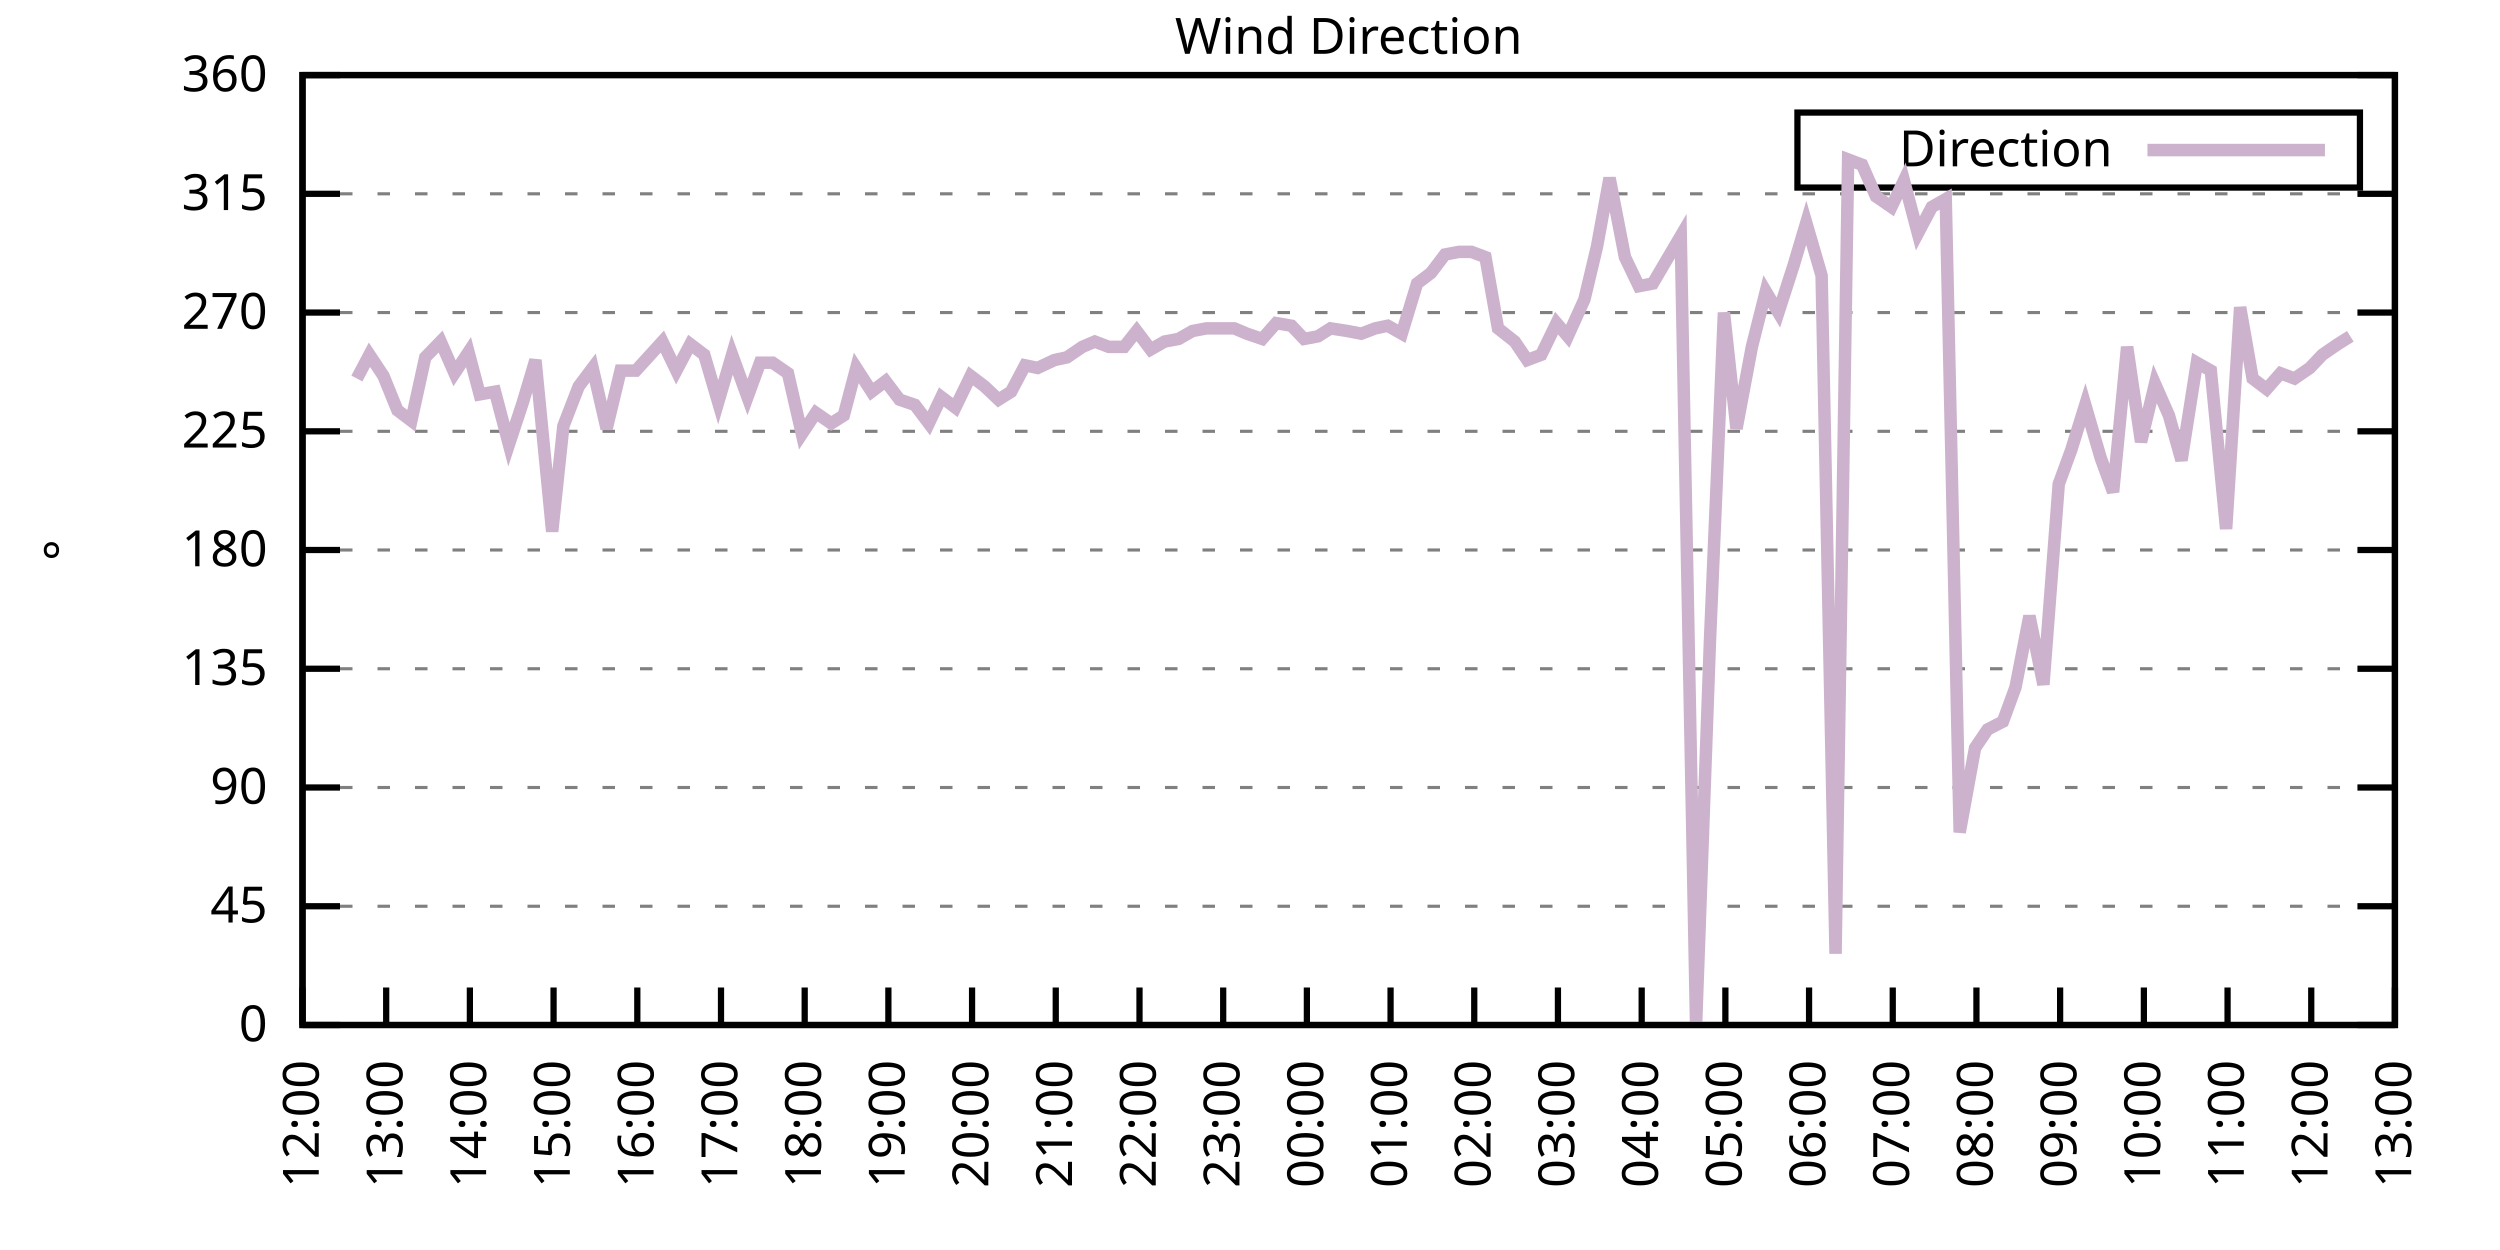
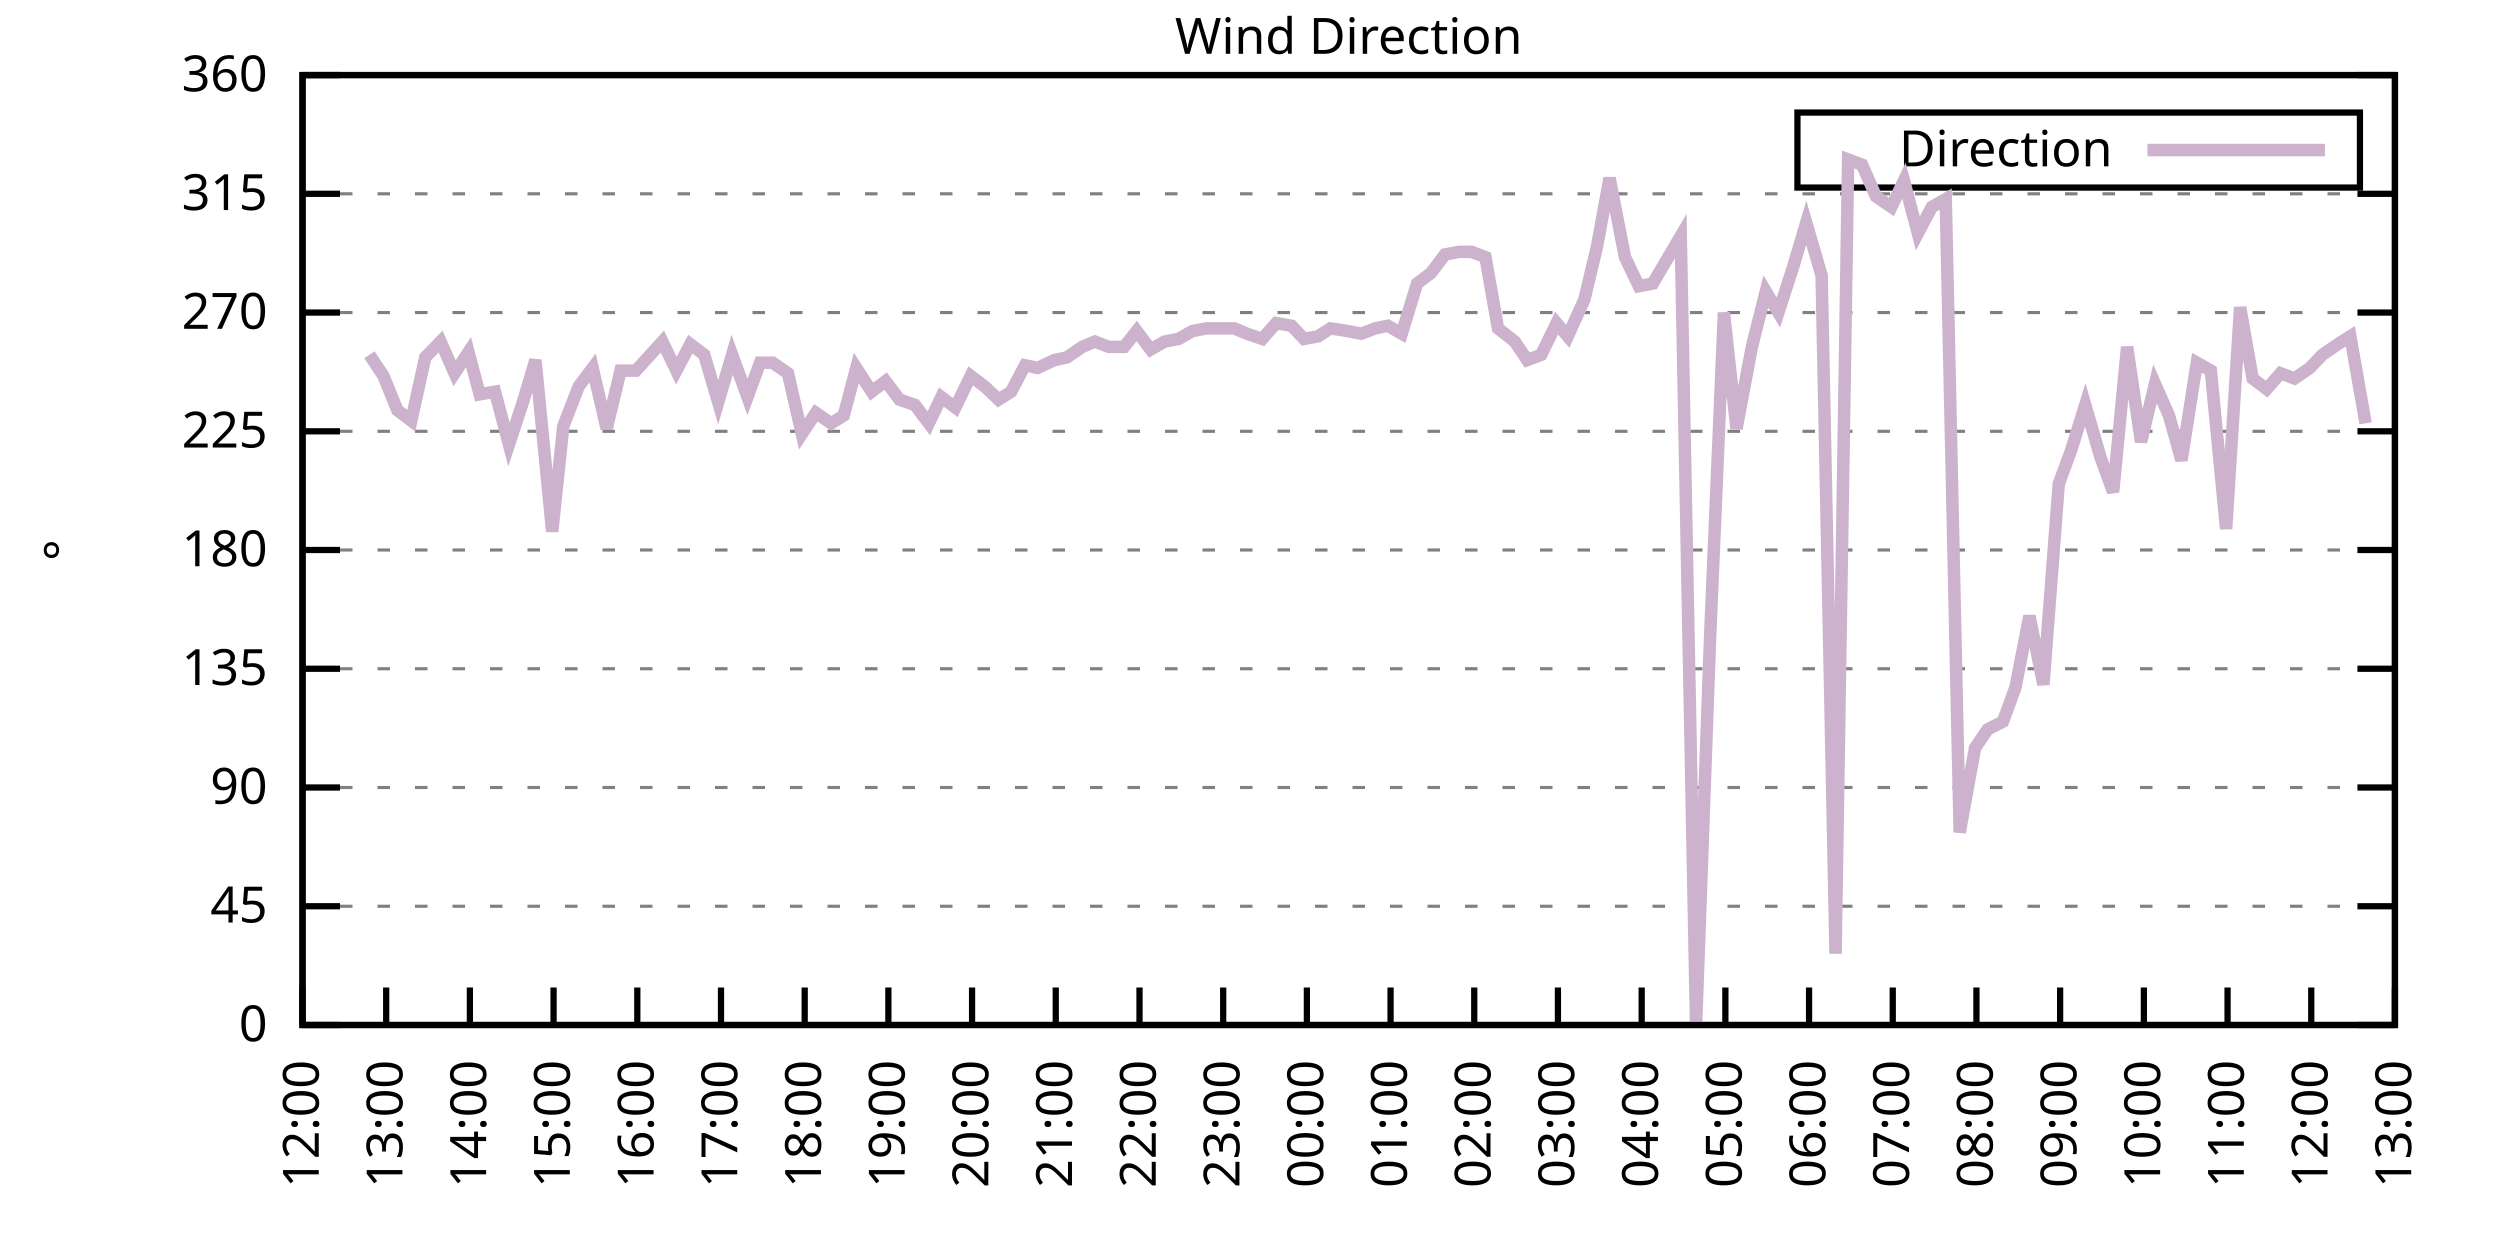
<svg xmlns="http://www.w3.org/2000/svg" xmlns:xlink="http://www.w3.org/1999/xlink" width="400" height="200" viewBox="0 0 400 200">
  <g id="gnuplot_canvas">
    <rect x="0" y="0" width="400" height="200" fill="none" />
    <defs>
      <circle id="gpDot" r="0.5" stroke-width="0.5" stroke="currentColor" />
      <path id="gpPt0" stroke-width="0.333" stroke="currentColor" d="M-1,0 h2 M0,-1 v2" />
      <path id="gpPt1" stroke-width="0.333" stroke="currentColor" d="M-1,-1 L1,1 M1,-1 L-1,1" />
      <path id="gpPt2" stroke-width="0.333" stroke="currentColor" d="M-1,0 L1,0 M0,-1 L0,1 M-1,-1 L1,1 M-1,1 L1,-1" />
      <rect id="gpPt3" stroke-width="0.333" stroke="currentColor" x="-1" y="-1" width="2" height="2" />
      <rect id="gpPt4" stroke-width="0.333" stroke="currentColor" fill="currentColor" x="-1" y="-1" width="2" height="2" />
      <circle id="gpPt5" stroke-width="0.333" stroke="currentColor" cx="0" cy="0" r="1" />
      <use xlink:href="#gpPt5" id="gpPt6" fill="currentColor" stroke="none" />
      <path id="gpPt7" stroke-width="0.333" stroke="currentColor" d="M0,-1.33 L-1.33,0.67 L1.33,0.67 z" />
      <use xlink:href="#gpPt7" id="gpPt8" fill="currentColor" stroke="none" />
      <use xlink:href="#gpPt7" id="gpPt9" stroke="currentColor" transform="rotate(180)" />
      <use xlink:href="#gpPt9" id="gpPt10" fill="currentColor" stroke="none" />
      <use xlink:href="#gpPt3" id="gpPt11" stroke="currentColor" transform="rotate(45)" />
      <use xlink:href="#gpPt11" id="gpPt12" fill="currentColor" stroke="none" />
      <path id="gpPt13" stroke-width="0.333" stroke="currentColor" d="M0,1.330 L1.265,0.411 L0.782,-1.067 L-0.782,-1.076 L-1.265,0.411 z" />
      <use xlink:href="#gpPt13" id="gpPt14" fill="currentColor" stroke="none" />
      <filter id="textbox" filterUnits="objectBoundingBox" x="0" y="0" height="1" width="1">
        <feFlood flood-color="white" flood-opacity="1" result="bgnd" />
        <feComposite in="SourceGraphic" in2="bgnd" operator="atop" />
      </filter>
      <filter id="greybox" filterUnits="objectBoundingBox" x="0" y="0" height="1" width="1">
        <feFlood flood-color="lightgrey" flood-opacity="1" result="grey" />
        <feComposite in="SourceGraphic" in2="grey" operator="atop" />
      </filter>
    </defs>
    <g fill="none" color="white" stroke="currentColor" stroke-width="1.00" stroke-linecap="butt" stroke-linejoin="miter">
</g>
    <g fill="none" color="black" stroke="currentColor" stroke-width="1.00" stroke-linecap="butt" stroke-linejoin="miter">
      <g stroke="none" shape-rendering="crispEdges">
        <polygon fill="rgb(255, 255, 255)" points="48.40,164.00 383.18,164.00 383.18,12.02 48.40,12.02 " />
      </g>
    </g>
    <g fill="none" color="black" stroke="currentColor" stroke-width="1.00" stroke-linecap="butt" stroke-linejoin="miter">
</g>
    <g fill="none" color="black" stroke="black" stroke-width="0.50" stroke-linecap="butt" stroke-linejoin="miter">
</g>
    <g fill="none" color="gray" stroke="currentColor" stroke-width="0.50" stroke-linecap="butt" stroke-linejoin="miter">
      <path stroke="gray" stroke-dasharray="2,4" class="gridline" d="M48.40,164.00 L383.19,164.00  " />
    </g>
    <g fill="none" color="gray" stroke="gray" stroke-width="1.00" stroke-linecap="butt" stroke-linejoin="miter">
</g>
    <g fill="none" color="black" stroke="currentColor" stroke-width="1.00" stroke-linecap="butt" stroke-linejoin="miter">
      <path stroke="black" d="M48.40,164.00 L54.40,164.00 M383.19,164.00 L377.19,164.00  " />
      <g transform="translate(42.80,166.60)" stroke="none" fill="black" font-family="Sans" font-size="8.00" text-anchor="end">
        <text>
          <tspan font-family="Sans"> 0</tspan>
        </text>
      </g>
    </g>
    <g fill="none" color="black" stroke="currentColor" stroke-width="1.00" stroke-linecap="butt" stroke-linejoin="miter">
</g>
    <g fill="none" color="black" stroke="black" stroke-width="0.50" stroke-linecap="butt" stroke-linejoin="miter">
</g>
    <g fill="none" color="gray" stroke="currentColor" stroke-width="0.50" stroke-linecap="butt" stroke-linejoin="miter">
      <path stroke="gray" stroke-dasharray="2,4" class="gridline" d="M48.40,145.00 L383.19,145.00  " />
    </g>
    <g fill="none" color="gray" stroke="gray" stroke-width="1.00" stroke-linecap="butt" stroke-linejoin="miter">
</g>
    <g fill="none" color="black" stroke="currentColor" stroke-width="1.00" stroke-linecap="butt" stroke-linejoin="miter">
      <path stroke="black" d="M48.40,145.00 L54.40,145.00 M383.19,145.00 L377.19,145.00  " />
      <g transform="translate(42.80,147.60)" stroke="none" fill="black" font-family="Sans" font-size="8.00" text-anchor="end">
        <text>
          <tspan font-family="Sans"> 45</tspan>
        </text>
      </g>
    </g>
    <g fill="none" color="black" stroke="currentColor" stroke-width="1.00" stroke-linecap="butt" stroke-linejoin="miter">
</g>
    <g fill="none" color="black" stroke="black" stroke-width="0.50" stroke-linecap="butt" stroke-linejoin="miter">
</g>
    <g fill="none" color="gray" stroke="currentColor" stroke-width="0.50" stroke-linecap="butt" stroke-linejoin="miter">
      <path stroke="gray" stroke-dasharray="2,4" class="gridline" d="M48.40,126.00 L383.19,126.00  " />
    </g>
    <g fill="none" color="gray" stroke="gray" stroke-width="1.00" stroke-linecap="butt" stroke-linejoin="miter">
</g>
    <g fill="none" color="black" stroke="currentColor" stroke-width="1.00" stroke-linecap="butt" stroke-linejoin="miter">
      <path stroke="black" d="M48.40,126.00 L54.40,126.00 M383.19,126.00 L377.19,126.00  " />
      <g transform="translate(42.80,128.60)" stroke="none" fill="black" font-family="Sans" font-size="8.00" text-anchor="end">
        <text>
          <tspan font-family="Sans"> 90</tspan>
        </text>
      </g>
    </g>
    <g fill="none" color="black" stroke="currentColor" stroke-width="1.00" stroke-linecap="butt" stroke-linejoin="miter">
</g>
    <g fill="none" color="black" stroke="black" stroke-width="0.50" stroke-linecap="butt" stroke-linejoin="miter">
</g>
    <g fill="none" color="gray" stroke="currentColor" stroke-width="0.50" stroke-linecap="butt" stroke-linejoin="miter">
      <path stroke="gray" stroke-dasharray="2,4" class="gridline" d="M48.40,107.00 L383.19,107.00  " />
    </g>
    <g fill="none" color="gray" stroke="gray" stroke-width="1.00" stroke-linecap="butt" stroke-linejoin="miter">
</g>
    <g fill="none" color="black" stroke="currentColor" stroke-width="1.00" stroke-linecap="butt" stroke-linejoin="miter">
      <path stroke="black" d="M48.40,107.00 L54.40,107.00 M383.19,107.00 L377.19,107.00  " />
      <g transform="translate(42.80,109.60)" stroke="none" fill="black" font-family="Sans" font-size="8.00" text-anchor="end">
        <text>
          <tspan font-family="Sans"> 135</tspan>
        </text>
      </g>
    </g>
    <g fill="none" color="black" stroke="currentColor" stroke-width="1.00" stroke-linecap="butt" stroke-linejoin="miter">
</g>
    <g fill="none" color="black" stroke="black" stroke-width="0.50" stroke-linecap="butt" stroke-linejoin="miter">
</g>
    <g fill="none" color="gray" stroke="currentColor" stroke-width="0.50" stroke-linecap="butt" stroke-linejoin="miter">
      <path stroke="gray" stroke-dasharray="2,4" class="gridline" d="M48.40,88.00 L383.19,88.00  " />
    </g>
    <g fill="none" color="gray" stroke="gray" stroke-width="1.00" stroke-linecap="butt" stroke-linejoin="miter">
</g>
    <g fill="none" color="black" stroke="currentColor" stroke-width="1.00" stroke-linecap="butt" stroke-linejoin="miter">
      <path stroke="black" d="M48.40,88.00 L54.40,88.00 M383.19,88.00 L377.19,88.00  " />
      <g transform="translate(42.80,90.60)" stroke="none" fill="black" font-family="Sans" font-size="8.00" text-anchor="end">
        <text>
          <tspan font-family="Sans"> 180</tspan>
        </text>
      </g>
    </g>
    <g fill="none" color="black" stroke="currentColor" stroke-width="1.00" stroke-linecap="butt" stroke-linejoin="miter">
</g>
    <g fill="none" color="black" stroke="black" stroke-width="0.50" stroke-linecap="butt" stroke-linejoin="miter">
</g>
    <g fill="none" color="gray" stroke="currentColor" stroke-width="0.50" stroke-linecap="butt" stroke-linejoin="miter">
      <path stroke="gray" stroke-dasharray="2,4" class="gridline" d="M48.40,69.01 L383.19,69.01  " />
    </g>
    <g fill="none" color="gray" stroke="gray" stroke-width="1.00" stroke-linecap="butt" stroke-linejoin="miter">
</g>
    <g fill="none" color="black" stroke="currentColor" stroke-width="1.00" stroke-linecap="butt" stroke-linejoin="miter">
      <path stroke="black" d="M48.40,69.01 L54.40,69.01 M383.19,69.01 L377.19,69.01  " />
      <g transform="translate(42.80,71.61)" stroke="none" fill="black" font-family="Sans" font-size="8.00" text-anchor="end">
        <text>
          <tspan font-family="Sans"> 225</tspan>
        </text>
      </g>
    </g>
    <g fill="none" color="black" stroke="currentColor" stroke-width="1.00" stroke-linecap="butt" stroke-linejoin="miter">
</g>
    <g fill="none" color="black" stroke="black" stroke-width="0.50" stroke-linecap="butt" stroke-linejoin="miter">
</g>
    <g fill="none" color="gray" stroke="currentColor" stroke-width="0.50" stroke-linecap="butt" stroke-linejoin="miter">
      <path stroke="gray" stroke-dasharray="2,4" class="gridline" d="M48.40,50.01 L383.19,50.01  " />
    </g>
    <g fill="none" color="gray" stroke="gray" stroke-width="1.00" stroke-linecap="butt" stroke-linejoin="miter">
</g>
    <g fill="none" color="black" stroke="currentColor" stroke-width="1.00" stroke-linecap="butt" stroke-linejoin="miter">
      <path stroke="black" d="M48.40,50.01 L54.40,50.01 M383.19,50.01 L377.19,50.01  " />
      <g transform="translate(42.80,52.61)" stroke="none" fill="black" font-family="Sans" font-size="8.00" text-anchor="end">
        <text>
          <tspan font-family="Sans"> 270</tspan>
        </text>
      </g>
    </g>
    <g fill="none" color="black" stroke="currentColor" stroke-width="1.00" stroke-linecap="butt" stroke-linejoin="miter">
</g>
    <g fill="none" color="black" stroke="black" stroke-width="0.50" stroke-linecap="butt" stroke-linejoin="miter">
</g>
    <g fill="none" color="gray" stroke="currentColor" stroke-width="0.50" stroke-linecap="butt" stroke-linejoin="miter">
      <path stroke="gray" stroke-dasharray="2,4" class="gridline" d="M48.40,31.01 L383.19,31.01  " />
    </g>
    <g fill="none" color="gray" stroke="gray" stroke-width="1.00" stroke-linecap="butt" stroke-linejoin="miter">
</g>
    <g fill="none" color="black" stroke="currentColor" stroke-width="1.00" stroke-linecap="butt" stroke-linejoin="miter">
      <path stroke="black" d="M48.40,31.01 L54.40,31.01 M383.19,31.01 L377.19,31.01  " />
      <g transform="translate(42.80,33.61)" stroke="none" fill="black" font-family="Sans" font-size="8.00" text-anchor="end">
        <text>
          <tspan font-family="Sans"> 315</tspan>
        </text>
      </g>
    </g>
    <g fill="none" color="black" stroke="currentColor" stroke-width="1.00" stroke-linecap="butt" stroke-linejoin="miter">
</g>
    <g fill="none" color="black" stroke="black" stroke-width="0.50" stroke-linecap="butt" stroke-linejoin="miter">
</g>
    <g fill="none" color="gray" stroke="currentColor" stroke-width="0.50" stroke-linecap="butt" stroke-linejoin="miter">
      <path stroke="gray" stroke-dasharray="2,4" class="gridline" d="M48.40,12.01 L383.19,12.01  " />
    </g>
    <g fill="none" color="gray" stroke="gray" stroke-width="1.00" stroke-linecap="butt" stroke-linejoin="miter">
</g>
    <g fill="none" color="black" stroke="currentColor" stroke-width="1.00" stroke-linecap="butt" stroke-linejoin="miter">
      <path stroke="black" d="M48.40,12.01 L54.40,12.01 M383.19,12.01 L377.19,12.01  " />
      <g transform="translate(42.80,14.61)" stroke="none" fill="black" font-family="Sans" font-size="8.00" text-anchor="end">
        <text>
          <tspan font-family="Sans"> 360</tspan>
        </text>
      </g>
    </g>
    <g fill="none" color="black" stroke="currentColor" stroke-width="1.00" stroke-linecap="butt" stroke-linejoin="miter">
      <path stroke="black" d="M48.40,164.00 L48.40,158.00  " />
      <g transform="translate(51.00,169.60) rotate(270.00)" stroke="none" fill="black" font-family="Sans" font-size="8.00" text-anchor="end">
        <text>
          <tspan font-family="Sans">12:00</tspan>
        </text>
      </g>
    </g>
    <g fill="none" color="black" stroke="currentColor" stroke-width="1.00" stroke-linecap="butt" stroke-linejoin="miter">
      <path stroke="black" d="M61.79,164.00 L61.79,158.00  " />
      <g transform="translate(64.39,169.60) rotate(270.00)" stroke="none" fill="black" font-family="Sans" font-size="8.00" text-anchor="end">
        <text>
          <tspan font-family="Sans">13:00</tspan>
        </text>
      </g>
    </g>
    <g fill="none" color="black" stroke="currentColor" stroke-width="1.00" stroke-linecap="butt" stroke-linejoin="miter">
      <path stroke="black" d="M75.18,164.00 L75.18,158.00  " />
      <g transform="translate(77.78,169.60) rotate(270.00)" stroke="none" fill="black" font-family="Sans" font-size="8.00" text-anchor="end">
        <text>
          <tspan font-family="Sans">14:00</tspan>
        </text>
      </g>
    </g>
    <g fill="none" color="black" stroke="currentColor" stroke-width="1.00" stroke-linecap="butt" stroke-linejoin="miter">
      <path stroke="black" d="M88.57,164.00 L88.57,158.00  " />
      <g transform="translate(91.17,169.60) rotate(270.00)" stroke="none" fill="black" font-family="Sans" font-size="8.00" text-anchor="end">
        <text>
          <tspan font-family="Sans">15:00</tspan>
        </text>
      </g>
    </g>
    <g fill="none" color="black" stroke="currentColor" stroke-width="1.00" stroke-linecap="butt" stroke-linejoin="miter">
      <path stroke="black" d="M101.97,164.00 L101.97,158.00  " />
      <g transform="translate(104.57,169.60) rotate(270.00)" stroke="none" fill="black" font-family="Sans" font-size="8.00" text-anchor="end">
        <text>
          <tspan font-family="Sans">16:00</tspan>
        </text>
      </g>
    </g>
    <g fill="none" color="black" stroke="currentColor" stroke-width="1.00" stroke-linecap="butt" stroke-linejoin="miter">
      <path stroke="black" d="M115.36,164.00 L115.36,158.00  " />
      <g transform="translate(117.96,169.60) rotate(270.00)" stroke="none" fill="black" font-family="Sans" font-size="8.00" text-anchor="end">
        <text>
          <tspan font-family="Sans">17:00</tspan>
        </text>
      </g>
    </g>
    <g fill="none" color="black" stroke="currentColor" stroke-width="1.00" stroke-linecap="butt" stroke-linejoin="miter">
      <path stroke="black" d="M128.75,164.00 L128.75,158.00  " />
      <g transform="translate(131.35,169.60) rotate(270.00)" stroke="none" fill="black" font-family="Sans" font-size="8.00" text-anchor="end">
        <text>
          <tspan font-family="Sans">18:00</tspan>
        </text>
      </g>
    </g>
    <g fill="none" color="black" stroke="currentColor" stroke-width="1.00" stroke-linecap="butt" stroke-linejoin="miter">
      <path stroke="black" d="M142.14,164.00 L142.14,158.00  " />
      <g transform="translate(144.74,169.60) rotate(270.00)" stroke="none" fill="black" font-family="Sans" font-size="8.00" text-anchor="end">
        <text>
          <tspan font-family="Sans">19:00</tspan>
        </text>
      </g>
    </g>
    <g fill="none" color="black" stroke="currentColor" stroke-width="1.00" stroke-linecap="butt" stroke-linejoin="miter">
      <path stroke="black" d="M155.53,164.00 L155.53,158.00  " />
      <g transform="translate(158.13,169.60) rotate(270.00)" stroke="none" fill="black" font-family="Sans" font-size="8.00" text-anchor="end">
        <text>
          <tspan font-family="Sans">20:00</tspan>
        </text>
      </g>
    </g>
    <g fill="none" color="black" stroke="currentColor" stroke-width="1.00" stroke-linecap="butt" stroke-linejoin="miter">
      <path stroke="black" d="M168.92,164.00 L168.92,158.00  " />
      <g transform="translate(171.52,169.60) rotate(270.00)" stroke="none" fill="black" font-family="Sans" font-size="8.00" text-anchor="end">
        <text>
          <tspan font-family="Sans">21:00</tspan>
        </text>
      </g>
    </g>
    <g fill="none" color="black" stroke="currentColor" stroke-width="1.00" stroke-linecap="butt" stroke-linejoin="miter">
      <path stroke="black" d="M182.32,164.00 L182.32,158.00  " />
      <g transform="translate(184.92,169.60) rotate(270.00)" stroke="none" fill="black" font-family="Sans" font-size="8.00" text-anchor="end">
        <text>
          <tspan font-family="Sans">22:00</tspan>
        </text>
      </g>
    </g>
    <g fill="none" color="black" stroke="currentColor" stroke-width="1.00" stroke-linecap="butt" stroke-linejoin="miter">
      <path stroke="black" d="M195.71,164.00 L195.71,158.00  " />
      <g transform="translate(198.31,169.60) rotate(270.00)" stroke="none" fill="black" font-family="Sans" font-size="8.00" text-anchor="end">
        <text>
          <tspan font-family="Sans">23:00</tspan>
        </text>
      </g>
    </g>
    <g fill="none" color="black" stroke="currentColor" stroke-width="1.00" stroke-linecap="butt" stroke-linejoin="miter">
      <path stroke="black" d="M209.10,164.00 L209.10,158.00  " />
      <g transform="translate(211.70,169.60) rotate(270.00)" stroke="none" fill="black" font-family="Sans" font-size="8.00" text-anchor="end">
        <text>
          <tspan font-family="Sans">00:00</tspan>
        </text>
      </g>
    </g>
    <g fill="none" color="black" stroke="currentColor" stroke-width="1.00" stroke-linecap="butt" stroke-linejoin="miter">
      <path stroke="black" d="M222.49,164.00 L222.49,158.00  " />
      <g transform="translate(225.09,169.60) rotate(270.00)" stroke="none" fill="black" font-family="Sans" font-size="8.00" text-anchor="end">
        <text>
          <tspan font-family="Sans">01:00</tspan>
        </text>
      </g>
    </g>
    <g fill="none" color="black" stroke="currentColor" stroke-width="1.00" stroke-linecap="butt" stroke-linejoin="miter">
      <path stroke="black" d="M235.88,164.00 L235.88,158.00  " />
      <g transform="translate(238.48,169.60) rotate(270.00)" stroke="none" fill="black" font-family="Sans" font-size="8.00" text-anchor="end">
        <text>
          <tspan font-family="Sans">02:00</tspan>
        </text>
      </g>
    </g>
    <g fill="none" color="black" stroke="currentColor" stroke-width="1.00" stroke-linecap="butt" stroke-linejoin="miter">
      <path stroke="black" d="M249.27,164.00 L249.27,158.00  " />
      <g transform="translate(251.87,169.60) rotate(270.00)" stroke="none" fill="black" font-family="Sans" font-size="8.00" text-anchor="end">
        <text>
          <tspan font-family="Sans">03:00</tspan>
        </text>
      </g>
    </g>
    <g fill="none" color="black" stroke="currentColor" stroke-width="1.00" stroke-linecap="butt" stroke-linejoin="miter">
      <path stroke="black" d="M262.67,164.00 L262.67,158.00  " />
      <g transform="translate(265.27,169.60) rotate(270.00)" stroke="none" fill="black" font-family="Sans" font-size="8.00" text-anchor="end">
        <text>
          <tspan font-family="Sans">04:00</tspan>
        </text>
      </g>
    </g>
    <g fill="none" color="black" stroke="currentColor" stroke-width="1.00" stroke-linecap="butt" stroke-linejoin="miter">
      <path stroke="black" d="M276.06,164.00 L276.06,158.00  " />
      <g transform="translate(278.66,169.60) rotate(270.00)" stroke="none" fill="black" font-family="Sans" font-size="8.00" text-anchor="end">
        <text>
          <tspan font-family="Sans">05:00</tspan>
        </text>
      </g>
    </g>
    <g fill="none" color="black" stroke="currentColor" stroke-width="1.00" stroke-linecap="butt" stroke-linejoin="miter">
      <path stroke="black" d="M289.45,164.00 L289.45,158.00  " />
      <g transform="translate(292.05,169.60) rotate(270.00)" stroke="none" fill="black" font-family="Sans" font-size="8.00" text-anchor="end">
        <text>
          <tspan font-family="Sans">06:00</tspan>
        </text>
      </g>
    </g>
    <g fill="none" color="black" stroke="currentColor" stroke-width="1.00" stroke-linecap="butt" stroke-linejoin="miter">
      <path stroke="black" d="M302.84,164.00 L302.84,158.00  " />
      <g transform="translate(305.44,169.60) rotate(270.00)" stroke="none" fill="black" font-family="Sans" font-size="8.00" text-anchor="end">
        <text>
          <tspan font-family="Sans">07:00</tspan>
        </text>
      </g>
    </g>
    <g fill="none" color="black" stroke="currentColor" stroke-width="1.00" stroke-linecap="butt" stroke-linejoin="miter">
      <path stroke="black" d="M316.23,164.00 L316.23,158.00  " />
      <g transform="translate(318.83,169.60) rotate(270.00)" stroke="none" fill="black" font-family="Sans" font-size="8.00" text-anchor="end">
        <text>
          <tspan font-family="Sans">08:00</tspan>
        </text>
      </g>
    </g>
    <g fill="none" color="black" stroke="currentColor" stroke-width="1.00" stroke-linecap="butt" stroke-linejoin="miter">
      <path stroke="black" d="M329.62,164.00 L329.62,158.00  " />
      <g transform="translate(332.22,169.60) rotate(270.00)" stroke="none" fill="black" font-family="Sans" font-size="8.00" text-anchor="end">
        <text>
          <tspan font-family="Sans">09:00</tspan>
        </text>
      </g>
    </g>
    <g fill="none" color="black" stroke="currentColor" stroke-width="1.00" stroke-linecap="butt" stroke-linejoin="miter">
      <path stroke="black" d="M343.02,164.00 L343.02,158.00  " />
      <g transform="translate(345.62,169.60) rotate(270.00)" stroke="none" fill="black" font-family="Sans" font-size="8.00" text-anchor="end">
        <text>
          <tspan font-family="Sans">10:00</tspan>
        </text>
      </g>
    </g>
    <g fill="none" color="black" stroke="currentColor" stroke-width="1.00" stroke-linecap="butt" stroke-linejoin="miter">
      <path stroke="black" d="M356.41,164.00 L356.41,158.00  " />
      <g transform="translate(359.01,169.60) rotate(270.00)" stroke="none" fill="black" font-family="Sans" font-size="8.00" text-anchor="end">
        <text>
          <tspan font-family="Sans">11:00</tspan>
        </text>
      </g>
    </g>
    <g fill="none" color="black" stroke="currentColor" stroke-width="1.00" stroke-linecap="butt" stroke-linejoin="miter">
      <path stroke="black" d="M369.80,164.00 L369.80,158.00  " />
      <g transform="translate(372.40,169.60) rotate(270.00)" stroke="none" fill="black" font-family="Sans" font-size="8.00" text-anchor="end">
        <text>
          <tspan font-family="Sans">12:00</tspan>
        </text>
      </g>
    </g>
    <g fill="none" color="black" stroke="currentColor" stroke-width="1.00" stroke-linecap="butt" stroke-linejoin="miter">
      <path stroke="black" d="M383.19,164.00 L383.19,158.00  " />
      <g transform="translate(385.79,169.60) rotate(270.00)" stroke="none" fill="black" font-family="Sans" font-size="8.00" text-anchor="end">
        <text>
          <tspan font-family="Sans">13:00</tspan>
        </text>
      </g>
    </g>
    <g fill="none" color="black" stroke="currentColor" stroke-width="1.00" stroke-linecap="butt" stroke-linejoin="miter">
</g>
    <g fill="none" color="black" stroke="currentColor" stroke-width="1.00" stroke-linecap="butt" stroke-linejoin="miter">
      <path stroke="black" d="M48.40,12.01 L48.40,164.00 L383.19,164.00 L383.19,12.01 L48.40,12.01 Z  " />
    </g>
    <g fill="none" color="black" stroke="currentColor" stroke-width="1.00" stroke-linecap="butt" stroke-linejoin="miter">
</g>
    <g fill="none" color="black" stroke="currentColor" stroke-width="1.00" stroke-linecap="butt" stroke-linejoin="miter">
      <path stroke="black" d="M287.59,30.01 L287.59,18.01 L377.59,18.01 L377.59,30.01 L287.59,30.01 Z  " />
    </g>
    <g id="Wind_direction_plot_1">
      <g fill="none" color="white" stroke="black" stroke-width="2.00" stroke-linecap="butt" stroke-linejoin="miter">
</g>
      <g fill="none" color="black" stroke="currentColor" stroke-width="2.00" stroke-linecap="butt" stroke-linejoin="miter">
        <g transform="translate(337.99,26.61)" stroke="none" fill="black" font-family="Sans" font-size="8.00" text-anchor="end">
          <text>
            <tspan font-family="Sans">Direction</tspan>
          </text>
        </g>
      </g>
      <g fill="none" color="black" stroke="currentColor" stroke-width="2.00" stroke-linecap="butt" stroke-linejoin="miter">
-         <path stroke="rgb(204, 178, 204)" d="M343.59,24.01 L371.99,24.01 M57.10,60.56 L59.11,56.76 L61.35,60.14 L63.58,65.63 L65.81,67.32 L68.04,57.18   L70.50,54.65 L72.73,59.72 L74.96,56.34 L76.75,63.10 L79.20,62.67 L81.43,71.12 L83.66,64.36 L85.67,57.61   L88.35,85.05 L90.14,68.16 L92.59,61.83 L94.82,58.87 L97.06,68.58 L99.29,59.30 L101.74,59.30 L105.98,54.65   L108.22,59.30 L110.45,55.07 L112.68,56.76 L114.91,64.36 L117.14,56.76 L119.60,63.52 L121.61,58.03 L123.62,58.03   L126.07,59.72 L128.30,69.43 L130.54,66.05 L132.99,67.74 L135.00,66.47 L137.01,58.87 L139.46,62.67 L141.69,60.98   L143.93,63.94 L146.38,64.78 L148.61,67.74 L150.62,63.52 L152.85,65.21 L155.31,60.14 L157.54,61.83 L159.77,63.94   L161.78,62.67 L164.01,58.45 L166.02,58.87 L168.70,57.61 L170.71,57.18 L173.17,55.50 L175.17,54.65 L177.41,55.50   L179.86,55.50 L181.87,52.96 L184.10,55.92 L186.33,54.65 L188.57,54.23 L190.80,52.96 L193.03,52.54 L195.26,52.54   L197.49,52.54 L199.50,53.39 L201.96,54.23 L204.19,51.70 L206.64,52.12 L208.65,54.23 L210.88,53.81 L212.89,52.54   L215.57,52.96 L217.80,53.39 L220.04,52.54 L222.04,52.12 L224.28,53.39 L226.73,45.36 L228.96,43.67 L231.20,40.72   L233.43,40.30 L235.44,40.30 L237.67,41.14 L239.68,52.54 L242.36,54.65 L244.36,57.61 L246.60,56.76 L249.05,51.70   L250.84,53.81 L253.51,47.90 L255.52,39.45 L257.53,28.48 L259.99,41.14 L262.22,45.79 L264.45,45.36 L266.68,41.56   L268.92,37.76 L271.37,164.00 L273.60,102.36 L275.83,50.01 L277.84,68.58 L280.30,55.50 L282.53,46.63 L284.54,50.01   L286.99,42.41 L289.00,35.65 L291.46,44.10 L293.69,152.60 L295.70,25.52 L297.93,26.36 L300.16,31.43 L302.62,33.12   L304.63,28.90 L306.86,37.34 L309.09,33.12 L311.32,31.85 L313.55,133.18 L316.01,119.67 L318.02,116.71 L320.47,115.45   L322.48,109.96 L324.71,98.56 L326.95,109.54 L329.40,77.45 L331.41,71.96 L333.64,64.78 L336.10,73.23 L338.10,78.72   L340.34,55.50 L342.57,70.70 L344.80,61.41 L347.03,66.47 L349.04,73.65 L351.50,58.03 L353.73,59.30 L356.18,84.63   L358.42,49.16 L360.42,60.56 L362.66,62.25 L364.89,59.72 L367.12,60.56 L369.58,58.87 L371.58,56.76 L374.04,55.07   L376.05,53.81  " />
+         <path stroke="rgb(204, 178, 204)" d="M343.59,24.01 L371.99,24.01 M59.11,56.76 L61.35,60.14 L63.58,65.63 L65.81,67.32 L68.04,57.18 L70.50,54.65   L72.73,59.72 L74.96,56.34 L76.75,63.10 L79.20,62.67 L81.43,71.12 L83.66,64.36 L85.67,57.61 L88.35,85.05   L90.14,68.16 L92.59,61.83 L94.82,58.87 L97.06,68.58 L99.29,59.30 L101.74,59.30 L105.98,54.65 L108.22,59.30   L110.45,55.07 L112.68,56.76 L114.91,64.36 L117.14,56.76 L119.60,63.52 L121.61,58.03 L123.62,58.03 L126.07,59.72   L128.30,69.43 L130.54,66.05 L132.99,67.74 L135.00,66.47 L137.01,58.87 L139.46,62.67 L141.69,60.98 L143.93,63.94   L146.38,64.78 L148.61,67.74 L150.62,63.52 L152.85,65.21 L155.31,60.14 L157.54,61.83 L159.77,63.94 L161.78,62.67   L164.01,58.45 L166.02,58.87 L168.70,57.61 L170.71,57.18 L173.17,55.50 L175.17,54.65 L177.41,55.50 L179.86,55.50   L181.87,52.96 L184.10,55.92 L186.33,54.65 L188.57,54.23 L190.80,52.96 L193.03,52.54 L195.26,52.54 L197.49,52.54   L199.50,53.39 L201.96,54.23 L204.19,51.70 L206.64,52.12 L208.65,54.23 L210.88,53.81 L212.89,52.54 L215.57,52.96   L217.80,53.39 L220.04,52.54 L222.04,52.12 L224.28,53.39 L226.73,45.36 L228.96,43.67 L231.20,40.72 L233.43,40.30   L235.44,40.30 L237.67,41.14 L239.68,52.54 L242.36,54.65 L244.36,57.61 L246.60,56.76 L249.05,51.70 L250.84,53.81   L253.51,47.90 L255.52,39.45 L257.53,28.48 L259.99,41.14 L262.22,45.79 L264.45,45.36 L266.68,41.56 L268.92,37.76   L271.37,164.00 L273.60,102.36 L275.83,50.01 L277.84,68.58 L280.30,55.50 L282.53,46.63 L284.54,50.01 L286.99,42.41   L289.00,35.65 L291.46,44.10 L293.69,152.60 L295.70,25.52 L297.93,26.36 L300.16,31.43 L302.62,33.12 L304.63,28.90   L306.86,37.34 L309.09,33.12 L311.32,31.85 L313.55,133.18 L316.01,119.67 L318.02,116.71 L320.47,115.45 L322.48,109.96   L324.71,98.56 L326.95,109.54 L329.40,77.45 L331.41,71.96 L333.64,64.78 L336.10,73.23 L338.10,78.72 L340.34,55.50   L342.57,70.70 L344.80,61.41 L347.03,66.47 L349.04,73.65 L351.50,58.03 L353.73,59.30 L356.18,84.63 L358.42,49.16   L360.42,60.56 L362.66,62.25 L364.89,59.72 L367.12,60.56 L369.58,58.87 L371.58,56.76 L374.04,55.07 L376.05,53.81   L378.50,67.74  " />
      </g>
    </g>
    <g fill="none" color="black" stroke="currentColor" stroke-width="2.00" stroke-linecap="butt" stroke-linejoin="miter">
</g>
    <g fill="none" color="black" stroke="black" stroke-width="1.00" stroke-linecap="butt" stroke-linejoin="miter">
</g>
    <g fill="none" color="black" stroke="currentColor" stroke-width="1.00" stroke-linecap="butt" stroke-linejoin="miter">
      <path stroke="black" d="M48.40,12.01 L48.40,164.00 L383.19,164.00 L383.19,12.01 L48.40,12.01 Z  " />
      <g transform="translate(12.80,88.01) rotate(270.00)" stroke="none" fill="black" font-family="Sans" font-size="8.00" text-anchor="middle">
        <text>
          <tspan font-family="Sans">°</tspan>
        </text>
      </g>
    </g>
    <g fill="none" color="black" stroke="currentColor" stroke-width="1.00" stroke-linecap="butt" stroke-linejoin="miter">
</g>
    <g fill="none" color="black" stroke="currentColor" stroke-width="1.00" stroke-linecap="butt" stroke-linejoin="miter">
      <g transform="translate(215.79,8.61)" stroke="none" fill="black" font-family="Sans" font-size="8.00" text-anchor="middle">
        <text>
          <tspan font-family="Sans">Wind Direction</tspan>
        </text>
      </g>
    </g>
    <g fill="none" color="black" stroke="currentColor" stroke-width="1.00" stroke-linecap="butt" stroke-linejoin="miter">
</g>
  </g>
</svg>
